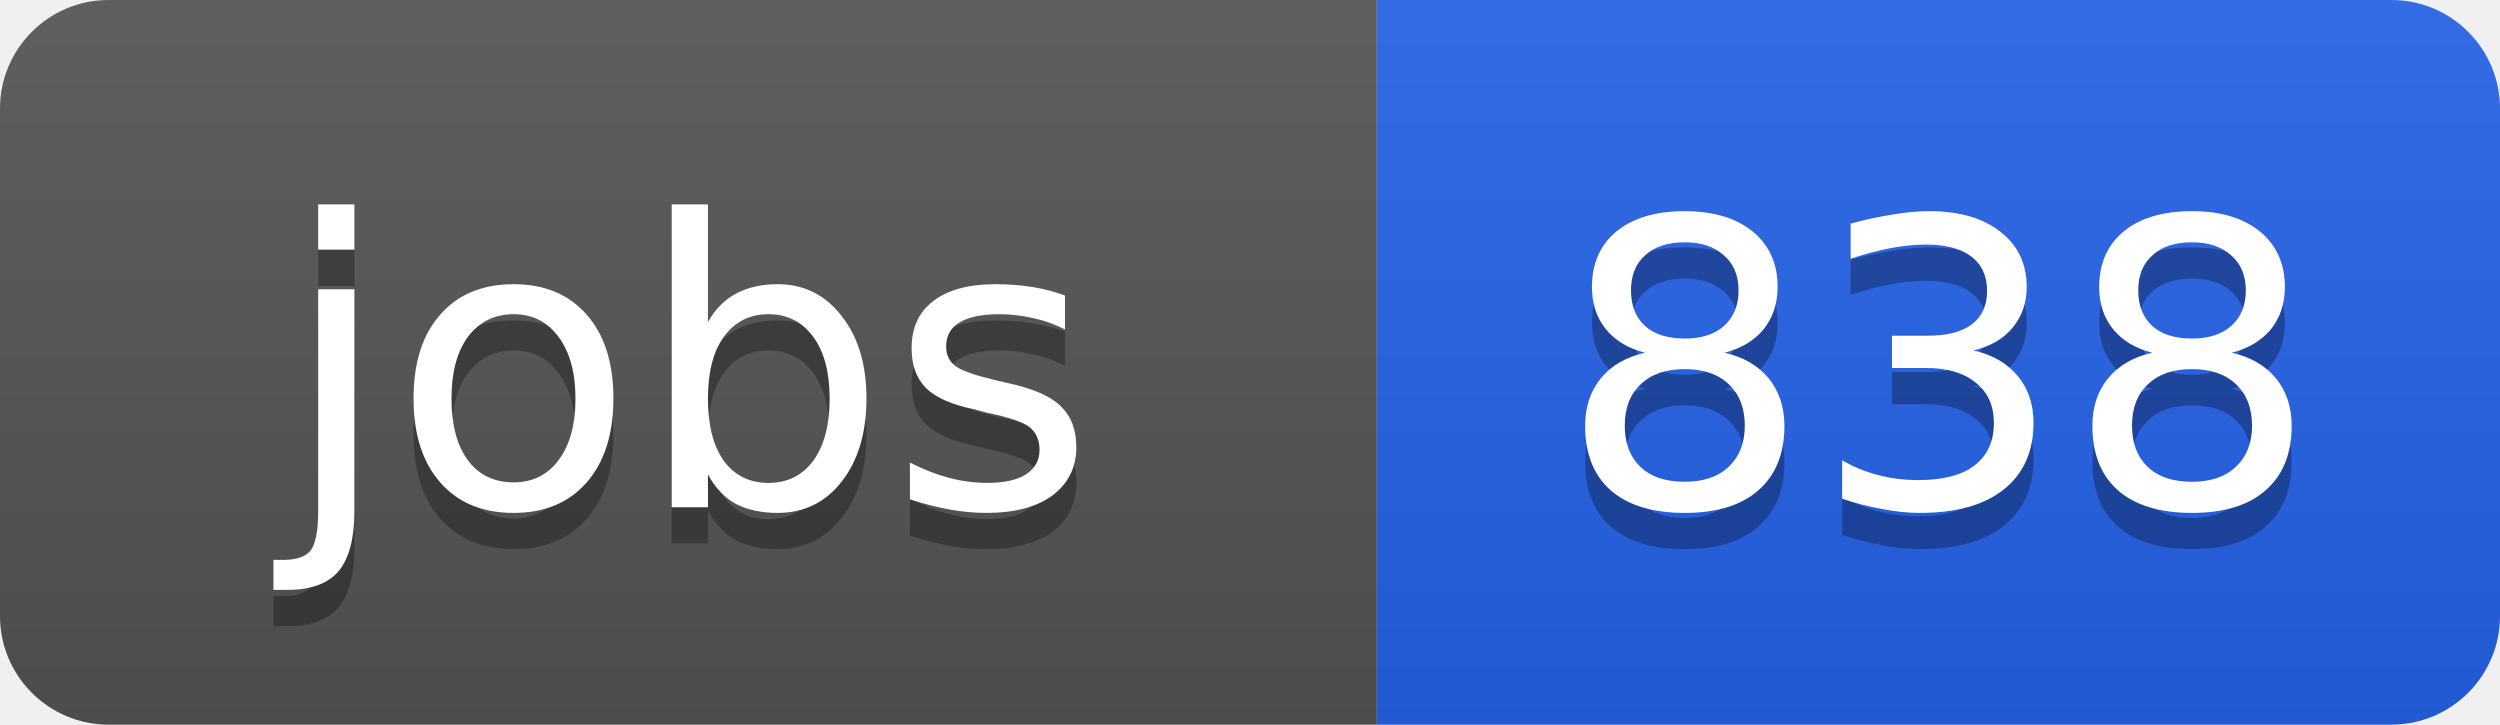
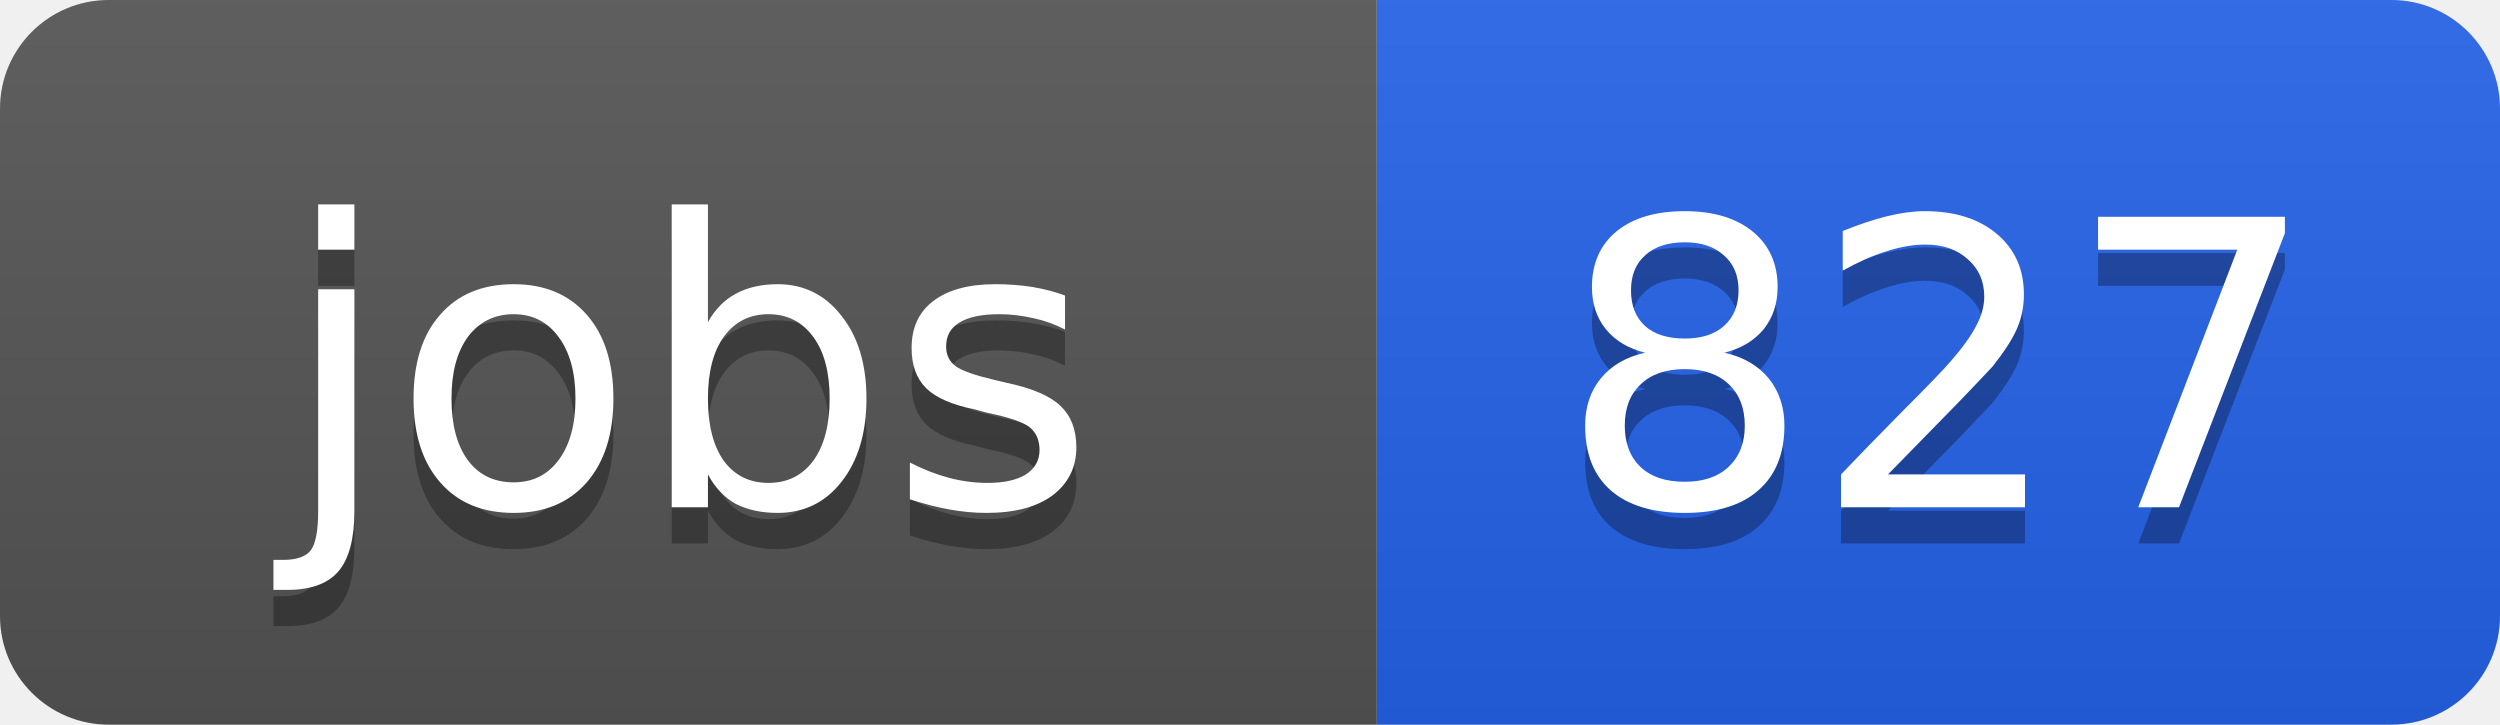
<svg xmlns="http://www.w3.org/2000/svg" width="69" height="20">
  <linearGradient id="b" x2="0" y2="100%">
    <stop offset="0" stop-color="#bbb" stop-opacity=".1" />
    <stop offset="1" stop-opacity=".1" />
  </linearGradient>
  <clipPath id="a">
    <rect width="69" height="20" rx="3" fill="#fff" />
  </clipPath>
  <g clip-path="url(#a)">
    <path fill="#555" d="M0 0h38v20H0z" />
    <path fill="#2563eb" d="M38 0h31v20H38z" />
    <path fill="url(#b)" d="M0 0h69v20H0z" />
  </g>
  <g fill="#fff" text-anchor="middle" font-family="DejaVu Sans,Verdana,Geneva,sans-serif" font-size="11">
    <text x="19" y="15" fill="#010101" fill-opacity=".3">jobs</text>
    <text x="19" y="14">jobs</text>
-     <text x="53.5" y="15" fill="#010101" fill-opacity=".3">838</text>
-     <text x="53.5" y="14">838</text>
+     <text x="53.5" y="15" fill="#010101" fill-opacity=".3">827</text>
+     <text x="53.5" y="14">827</text>
  </g>
</svg>
